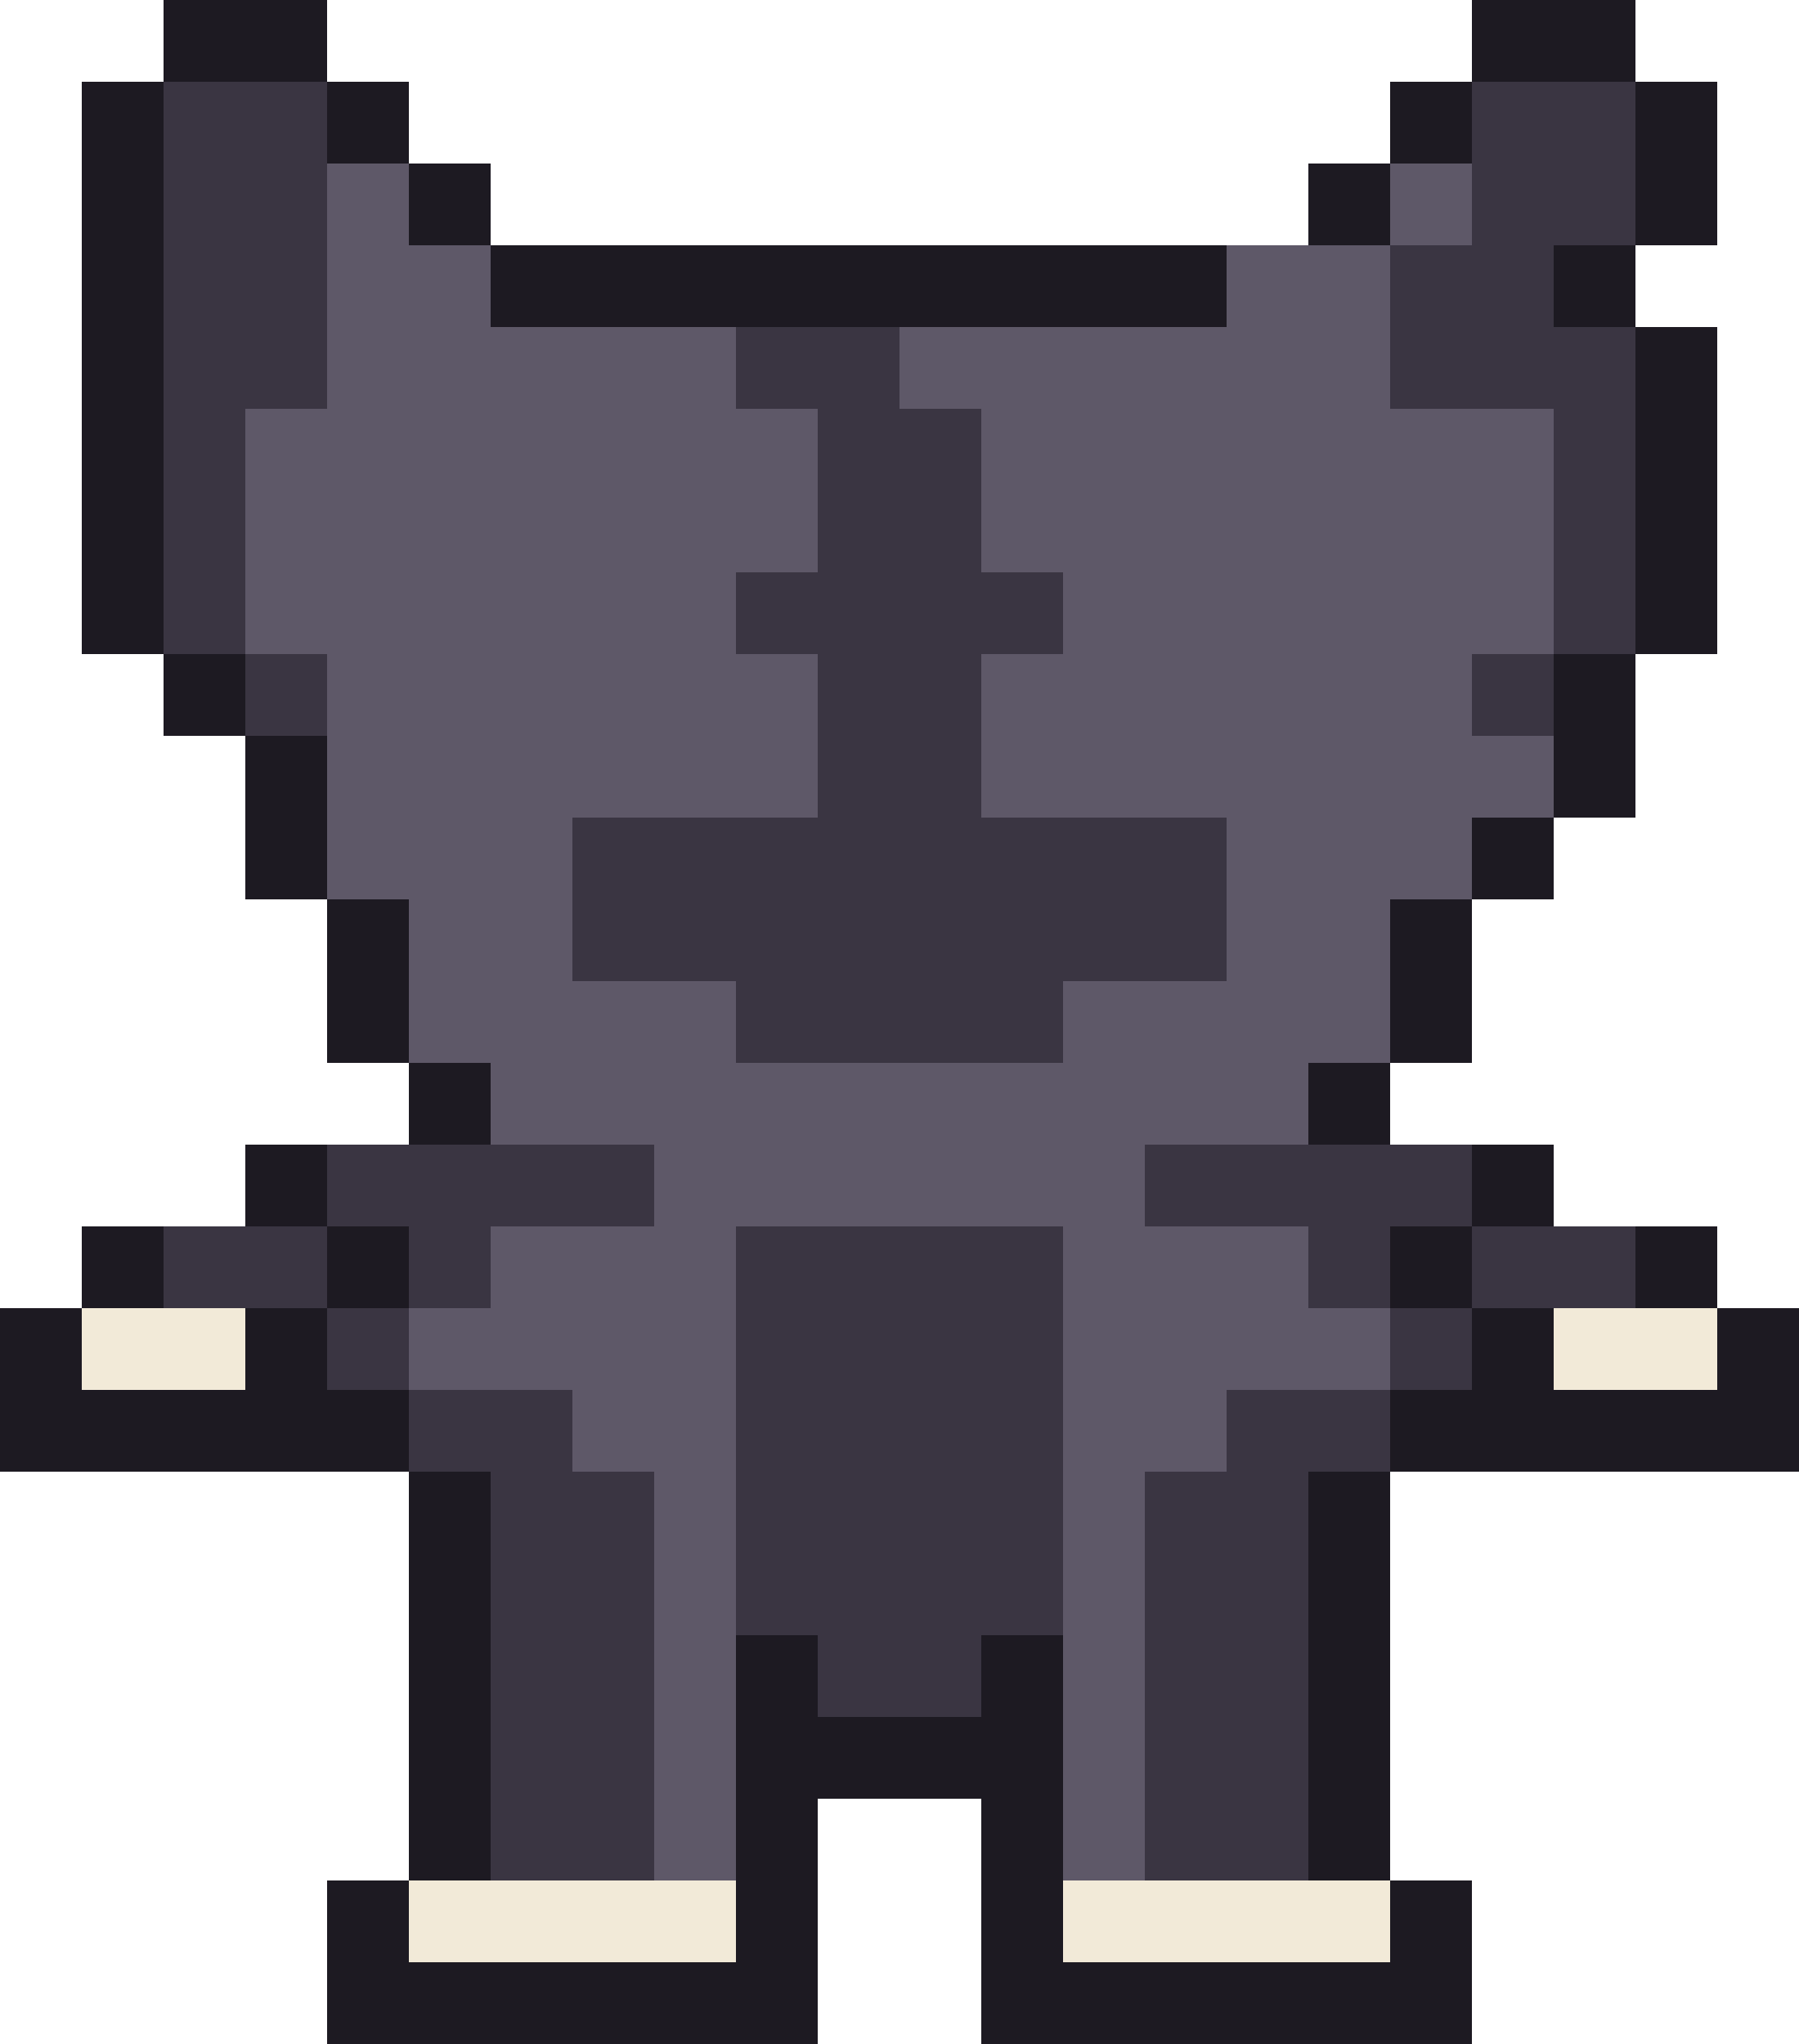
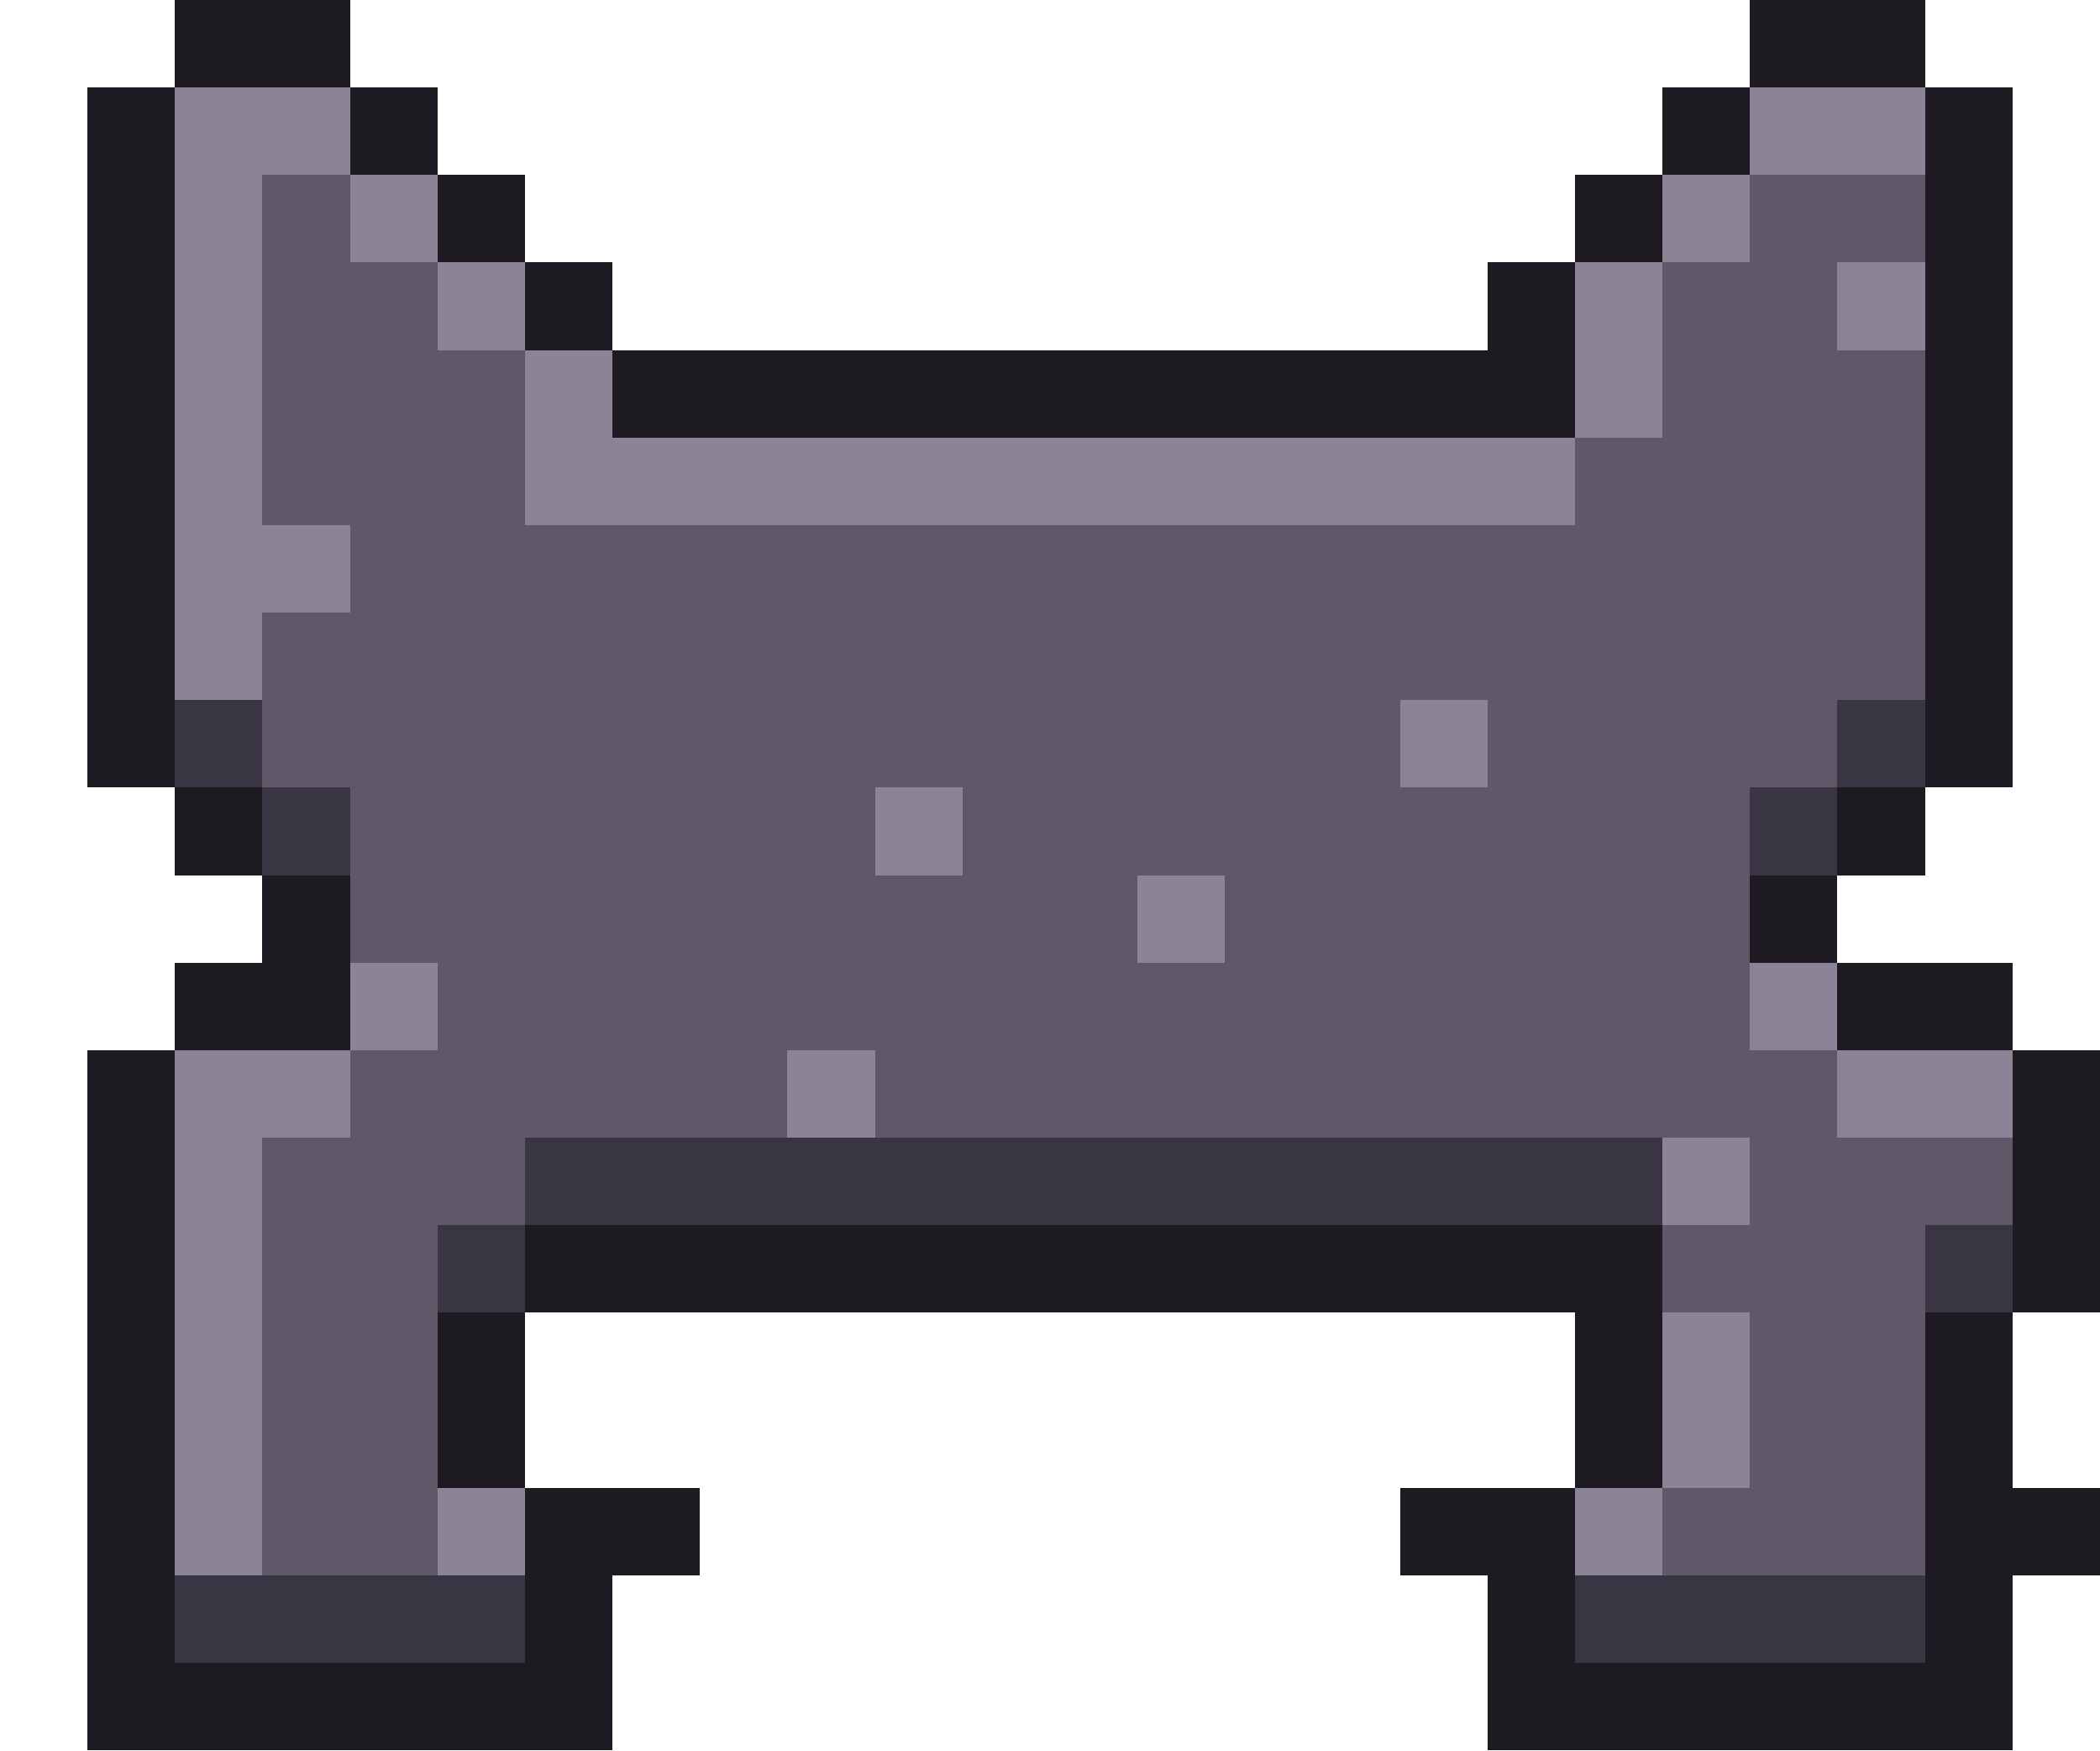
- <svg xmlns="http://www.w3.org/2000/svg" width="44" height="50" viewBox="0 0 44 50" shape-rendering="crispEdges">
+ <svg xmlns="http://www.w3.org/2000/svg" width="48" height="40" viewBox="0 0 48 40" shape-rendering="crispEdges">
  <rect x="4" y="0" width="4" height="1" fill="#1d1a22" />
-   <rect x="36" y="0" width="4" height="1" fill="#1d1a22" />
+   <rect x="40" y="0" width="4" height="1" fill="#1d1a22" />
  <rect x="4" y="1" width="4" height="1" fill="#1d1a22" />
-   <rect x="36" y="1" width="4" height="1" fill="#1d1a22" />
+   <rect x="40" y="1" width="4" height="1" fill="#1d1a22" />
  <rect x="2" y="2" width="2" height="1" fill="#1d1a22" />
-   <rect x="4" y="2" width="4" height="1" fill="#3a3542" />
+   <rect x="4" y="2" width="4" height="1" fill="#8b8497" />
  <rect x="8" y="2" width="2" height="1" fill="#1d1a22" />
-   <rect x="34" y="2" width="2" height="1" fill="#1d1a22" />
-   <rect x="36" y="2" width="4" height="1" fill="#3a3542" />
-   <rect x="40" y="2" width="2" height="1" fill="#1d1a22" />
+   <rect x="38" y="2" width="2" height="1" fill="#1d1a22" />
+   <rect x="40" y="2" width="4" height="1" fill="#8b8497" />
+   <rect x="44" y="2" width="2" height="1" fill="#1d1a22" />
  <rect x="2" y="3" width="2" height="1" fill="#1d1a22" />
-   <rect x="4" y="3" width="4" height="1" fill="#3a3542" />
+   <rect x="4" y="3" width="4" height="1" fill="#8b8497" />
  <rect x="8" y="3" width="2" height="1" fill="#1d1a22" />
-   <rect x="34" y="3" width="2" height="1" fill="#1d1a22" />
-   <rect x="36" y="3" width="4" height="1" fill="#3a3542" />
-   <rect x="40" y="3" width="2" height="1" fill="#1d1a22" />
+   <rect x="38" y="3" width="2" height="1" fill="#1d1a22" />
+   <rect x="40" y="3" width="4" height="1" fill="#8b8497" />
+   <rect x="44" y="3" width="2" height="1" fill="#1d1a22" />
  <rect x="2" y="4" width="2" height="1" fill="#1d1a22" />
-   <rect x="4" y="4" width="4" height="1" fill="#3a3542" />
-   <rect x="8" y="4" width="2" height="1" fill="#5e5868" />
+   <rect x="4" y="4" width="2" height="1" fill="#8b8497" />
+   <rect x="6" y="4" width="2" height="1" fill="#5e5868" />
+   <rect x="8" y="4" width="2" height="1" fill="#8b8497" />
  <rect x="10" y="4" width="2" height="1" fill="#1d1a22" />
-   <rect x="32" y="4" width="2" height="1" fill="#1d1a22" />
-   <rect x="34" y="4" width="2" height="1" fill="#5e5868" />
-   <rect x="36" y="4" width="4" height="1" fill="#3a3542" />
-   <rect x="40" y="4" width="2" height="1" fill="#1d1a22" />
+   <rect x="36" y="4" width="2" height="1" fill="#1d1a22" />
+   <rect x="38" y="4" width="2" height="1" fill="#8b8497" />
+   <rect x="40" y="4" width="4" height="1" fill="#5e5868" />
+   <rect x="44" y="4" width="2" height="1" fill="#1d1a22" />
  <rect x="2" y="5" width="2" height="1" fill="#1d1a22" />
-   <rect x="4" y="5" width="4" height="1" fill="#3a3542" />
-   <rect x="8" y="5" width="2" height="1" fill="#5e5868" />
+   <rect x="4" y="5" width="2" height="1" fill="#8b8497" />
+   <rect x="6" y="5" width="2" height="1" fill="#5e5868" />
+   <rect x="8" y="5" width="2" height="1" fill="#8b8497" />
  <rect x="10" y="5" width="2" height="1" fill="#1d1a22" />
-   <rect x="32" y="5" width="2" height="1" fill="#1d1a22" />
-   <rect x="34" y="5" width="2" height="1" fill="#5e5868" />
-   <rect x="36" y="5" width="4" height="1" fill="#3a3542" />
-   <rect x="40" y="5" width="2" height="1" fill="#1d1a22" />
+   <rect x="36" y="5" width="2" height="1" fill="#1d1a22" />
+   <rect x="38" y="5" width="2" height="1" fill="#8b8497" />
+   <rect x="40" y="5" width="4" height="1" fill="#5e5868" />
+   <rect x="44" y="5" width="2" height="1" fill="#1d1a22" />
  <rect x="2" y="6" width="2" height="1" fill="#1d1a22" />
-   <rect x="4" y="6" width="4" height="1" fill="#3a3542" />
-   <rect x="8" y="6" width="4" height="1" fill="#5e5868" />
-   <rect x="12" y="6" width="18" height="1" fill="#1d1a22" />
-   <rect x="30" y="6" width="4" height="1" fill="#5e5868" />
-   <rect x="34" y="6" width="4" height="1" fill="#3a3542" />
-   <rect x="38" y="6" width="2" height="1" fill="#1d1a22" />
+   <rect x="4" y="6" width="2" height="1" fill="#8b8497" />
+   <rect x="6" y="6" width="4" height="1" fill="#5e5868" />
+   <rect x="10" y="6" width="2" height="1" fill="#8b8497" />
+   <rect x="12" y="6" width="2" height="1" fill="#1d1a22" />
+   <rect x="34" y="6" width="2" height="1" fill="#1d1a22" />
+   <rect x="36" y="6" width="2" height="1" fill="#8b8497" />
+   <rect x="38" y="6" width="4" height="1" fill="#5e5868" />
+   <rect x="42" y="6" width="2" height="1" fill="#8b8497" />
+   <rect x="44" y="6" width="2" height="1" fill="#1d1a22" />
  <rect x="2" y="7" width="2" height="1" fill="#1d1a22" />
-   <rect x="4" y="7" width="4" height="1" fill="#3a3542" />
-   <rect x="8" y="7" width="4" height="1" fill="#5e5868" />
-   <rect x="12" y="7" width="18" height="1" fill="#1d1a22" />
-   <rect x="30" y="7" width="4" height="1" fill="#5e5868" />
-   <rect x="34" y="7" width="4" height="1" fill="#3a3542" />
-   <rect x="38" y="7" width="2" height="1" fill="#1d1a22" />
+   <rect x="4" y="7" width="2" height="1" fill="#8b8497" />
+   <rect x="6" y="7" width="4" height="1" fill="#5e5868" />
+   <rect x="10" y="7" width="2" height="1" fill="#8b8497" />
+   <rect x="12" y="7" width="2" height="1" fill="#1d1a22" />
+   <rect x="34" y="7" width="2" height="1" fill="#1d1a22" />
+   <rect x="36" y="7" width="2" height="1" fill="#8b8497" />
+   <rect x="38" y="7" width="4" height="1" fill="#5e5868" />
+   <rect x="42" y="7" width="2" height="1" fill="#8b8497" />
+   <rect x="44" y="7" width="2" height="1" fill="#1d1a22" />
  <rect x="2" y="8" width="2" height="1" fill="#1d1a22" />
-   <rect x="4" y="8" width="4" height="1" fill="#3a3542" />
-   <rect x="8" y="8" width="10" height="1" fill="#5e5868" />
-   <rect x="18" y="8" width="4" height="1" fill="#3a3542" />
-   <rect x="22" y="8" width="12" height="1" fill="#5e5868" />
-   <rect x="34" y="8" width="6" height="1" fill="#3a3542" />
-   <rect x="40" y="8" width="2" height="1" fill="#1d1a22" />
+   <rect x="4" y="8" width="2" height="1" fill="#8b8497" />
+   <rect x="6" y="8" width="6" height="1" fill="#5e5868" />
+   <rect x="12" y="8" width="2" height="1" fill="#8b8497" />
+   <rect x="14" y="8" width="22" height="1" fill="#1d1a22" />
+   <rect x="36" y="8" width="2" height="1" fill="#8b8497" />
+   <rect x="38" y="8" width="6" height="1" fill="#5e5868" />
+   <rect x="44" y="8" width="2" height="1" fill="#1d1a22" />
  <rect x="2" y="9" width="2" height="1" fill="#1d1a22" />
-   <rect x="4" y="9" width="4" height="1" fill="#3a3542" />
-   <rect x="8" y="9" width="10" height="1" fill="#5e5868" />
-   <rect x="18" y="9" width="4" height="1" fill="#3a3542" />
-   <rect x="22" y="9" width="12" height="1" fill="#5e5868" />
-   <rect x="34" y="9" width="6" height="1" fill="#3a3542" />
-   <rect x="40" y="9" width="2" height="1" fill="#1d1a22" />
+   <rect x="4" y="9" width="2" height="1" fill="#8b8497" />
+   <rect x="6" y="9" width="6" height="1" fill="#5e5868" />
+   <rect x="12" y="9" width="2" height="1" fill="#8b8497" />
+   <rect x="14" y="9" width="22" height="1" fill="#1d1a22" />
+   <rect x="36" y="9" width="2" height="1" fill="#8b8497" />
+   <rect x="38" y="9" width="6" height="1" fill="#5e5868" />
+   <rect x="44" y="9" width="2" height="1" fill="#1d1a22" />
  <rect x="2" y="10" width="2" height="1" fill="#1d1a22" />
-   <rect x="4" y="10" width="2" height="1" fill="#3a3542" />
-   <rect x="6" y="10" width="14" height="1" fill="#5e5868" />
-   <rect x="20" y="10" width="4" height="1" fill="#3a3542" />
-   <rect x="24" y="10" width="14" height="1" fill="#5e5868" />
-   <rect x="38" y="10" width="2" height="1" fill="#3a3542" />
-   <rect x="40" y="10" width="2" height="1" fill="#1d1a22" />
+   <rect x="4" y="10" width="2" height="1" fill="#8b8497" />
+   <rect x="6" y="10" width="6" height="1" fill="#5e5868" />
+   <rect x="12" y="10" width="24" height="1" fill="#8b8497" />
+   <rect x="36" y="10" width="8" height="1" fill="#5e5868" />
+   <rect x="44" y="10" width="2" height="1" fill="#1d1a22" />
  <rect x="2" y="11" width="2" height="1" fill="#1d1a22" />
-   <rect x="4" y="11" width="2" height="1" fill="#3a3542" />
-   <rect x="6" y="11" width="14" height="1" fill="#5e5868" />
-   <rect x="20" y="11" width="4" height="1" fill="#3a3542" />
-   <rect x="24" y="11" width="14" height="1" fill="#5e5868" />
-   <rect x="38" y="11" width="2" height="1" fill="#3a3542" />
-   <rect x="40" y="11" width="2" height="1" fill="#1d1a22" />
+   <rect x="4" y="11" width="2" height="1" fill="#8b8497" />
+   <rect x="6" y="11" width="6" height="1" fill="#5e5868" />
+   <rect x="12" y="11" width="24" height="1" fill="#8b8497" />
+   <rect x="36" y="11" width="8" height="1" fill="#5e5868" />
+   <rect x="44" y="11" width="2" height="1" fill="#1d1a22" />
  <rect x="2" y="12" width="2" height="1" fill="#1d1a22" />
-   <rect x="4" y="12" width="2" height="1" fill="#3a3542" />
-   <rect x="6" y="12" width="14" height="1" fill="#5e5868" />
-   <rect x="20" y="12" width="4" height="1" fill="#3a3542" />
-   <rect x="24" y="12" width="14" height="1" fill="#5e5868" />
-   <rect x="38" y="12" width="2" height="1" fill="#3a3542" />
-   <rect x="40" y="12" width="2" height="1" fill="#1d1a22" />
+   <rect x="4" y="12" width="4" height="1" fill="#8b8497" />
+   <rect x="8" y="12" width="36" height="1" fill="#5e5868" />
+   <rect x="44" y="12" width="2" height="1" fill="#1d1a22" />
  <rect x="2" y="13" width="2" height="1" fill="#1d1a22" />
-   <rect x="4" y="13" width="2" height="1" fill="#3a3542" />
-   <rect x="6" y="13" width="14" height="1" fill="#5e5868" />
-   <rect x="20" y="13" width="4" height="1" fill="#3a3542" />
-   <rect x="24" y="13" width="14" height="1" fill="#5e5868" />
-   <rect x="38" y="13" width="2" height="1" fill="#3a3542" />
-   <rect x="40" y="13" width="2" height="1" fill="#1d1a22" />
+   <rect x="4" y="13" width="4" height="1" fill="#8b8497" />
+   <rect x="8" y="13" width="36" height="1" fill="#5e5868" />
+   <rect x="44" y="13" width="2" height="1" fill="#1d1a22" />
  <rect x="2" y="14" width="2" height="1" fill="#1d1a22" />
-   <rect x="4" y="14" width="2" height="1" fill="#3a3542" />
-   <rect x="6" y="14" width="12" height="1" fill="#5e5868" />
-   <rect x="18" y="14" width="8" height="1" fill="#3a3542" />
-   <rect x="26" y="14" width="12" height="1" fill="#5e5868" />
-   <rect x="38" y="14" width="2" height="1" fill="#3a3542" />
-   <rect x="40" y="14" width="2" height="1" fill="#1d1a22" />
+   <rect x="4" y="14" width="2" height="1" fill="#8b8497" />
+   <rect x="6" y="14" width="38" height="1" fill="#5e5868" />
+   <rect x="44" y="14" width="2" height="1" fill="#1d1a22" />
  <rect x="2" y="15" width="2" height="1" fill="#1d1a22" />
-   <rect x="4" y="15" width="2" height="1" fill="#3a3542" />
-   <rect x="6" y="15" width="12" height="1" fill="#5e5868" />
-   <rect x="18" y="15" width="8" height="1" fill="#3a3542" />
-   <rect x="26" y="15" width="12" height="1" fill="#5e5868" />
-   <rect x="38" y="15" width="2" height="1" fill="#3a3542" />
-   <rect x="40" y="15" width="2" height="1" fill="#1d1a22" />
-   <rect x="4" y="16" width="2" height="1" fill="#1d1a22" />
-   <rect x="6" y="16" width="2" height="1" fill="#3a3542" />
-   <rect x="8" y="16" width="12" height="1" fill="#5e5868" />
-   <rect x="20" y="16" width="4" height="1" fill="#3a3542" />
-   <rect x="24" y="16" width="12" height="1" fill="#5e5868" />
-   <rect x="36" y="16" width="2" height="1" fill="#3a3542" />
-   <rect x="38" y="16" width="2" height="1" fill="#1d1a22" />
-   <rect x="4" y="17" width="2" height="1" fill="#1d1a22" />
-   <rect x="6" y="17" width="2" height="1" fill="#3a3542" />
-   <rect x="8" y="17" width="12" height="1" fill="#5e5868" />
-   <rect x="20" y="17" width="4" height="1" fill="#3a3542" />
-   <rect x="24" y="17" width="12" height="1" fill="#5e5868" />
-   <rect x="36" y="17" width="2" height="1" fill="#3a3542" />
-   <rect x="38" y="17" width="2" height="1" fill="#1d1a22" />
-   <rect x="6" y="18" width="2" height="1" fill="#1d1a22" />
+   <rect x="4" y="15" width="2" height="1" fill="#8b8497" />
+   <rect x="6" y="15" width="38" height="1" fill="#5e5868" />
+   <rect x="44" y="15" width="2" height="1" fill="#1d1a22" />
+   <rect x="2" y="16" width="2" height="1" fill="#1d1a22" />
+   <rect x="4" y="16" width="2" height="1" fill="#3a3542" />
+   <rect x="6" y="16" width="26" height="1" fill="#5e5868" />
+   <rect x="32" y="16" width="2" height="1" fill="#8b8497" />
+   <rect x="34" y="16" width="8" height="1" fill="#5e5868" />
+   <rect x="42" y="16" width="2" height="1" fill="#3a3542" />
+   <rect x="44" y="16" width="2" height="1" fill="#1d1a22" />
+   <rect x="2" y="17" width="2" height="1" fill="#1d1a22" />
+   <rect x="4" y="17" width="2" height="1" fill="#3a3542" />
+   <rect x="6" y="17" width="26" height="1" fill="#5e5868" />
+   <rect x="32" y="17" width="2" height="1" fill="#8b8497" />
+   <rect x="34" y="17" width="8" height="1" fill="#5e5868" />
+   <rect x="42" y="17" width="2" height="1" fill="#3a3542" />
+   <rect x="44" y="17" width="2" height="1" fill="#1d1a22" />
+   <rect x="4" y="18" width="2" height="1" fill="#1d1a22" />
+   <rect x="6" y="18" width="2" height="1" fill="#3a3542" />
  <rect x="8" y="18" width="12" height="1" fill="#5e5868" />
-   <rect x="20" y="18" width="4" height="1" fill="#3a3542" />
-   <rect x="24" y="18" width="14" height="1" fill="#5e5868" />
-   <rect x="38" y="18" width="2" height="1" fill="#1d1a22" />
-   <rect x="6" y="19" width="2" height="1" fill="#1d1a22" />
+   <rect x="20" y="18" width="2" height="1" fill="#8b8497" />
+   <rect x="22" y="18" width="18" height="1" fill="#5e5868" />
+   <rect x="40" y="18" width="2" height="1" fill="#3a3542" />
+   <rect x="42" y="18" width="2" height="1" fill="#1d1a22" />
+   <rect x="4" y="19" width="2" height="1" fill="#1d1a22" />
+   <rect x="6" y="19" width="2" height="1" fill="#3a3542" />
  <rect x="8" y="19" width="12" height="1" fill="#5e5868" />
-   <rect x="20" y="19" width="4" height="1" fill="#3a3542" />
-   <rect x="24" y="19" width="14" height="1" fill="#5e5868" />
-   <rect x="38" y="19" width="2" height="1" fill="#1d1a22" />
+   <rect x="20" y="19" width="2" height="1" fill="#8b8497" />
+   <rect x="22" y="19" width="18" height="1" fill="#5e5868" />
+   <rect x="40" y="19" width="2" height="1" fill="#3a3542" />
+   <rect x="42" y="19" width="2" height="1" fill="#1d1a22" />
  <rect x="6" y="20" width="2" height="1" fill="#1d1a22" />
-   <rect x="8" y="20" width="6" height="1" fill="#5e5868" />
-   <rect x="14" y="20" width="16" height="1" fill="#3a3542" />
-   <rect x="30" y="20" width="6" height="1" fill="#5e5868" />
-   <rect x="36" y="20" width="2" height="1" fill="#1d1a22" />
+   <rect x="8" y="20" width="18" height="1" fill="#5e5868" />
+   <rect x="26" y="20" width="2" height="1" fill="#8b8497" />
+   <rect x="28" y="20" width="12" height="1" fill="#5e5868" />
+   <rect x="40" y="20" width="2" height="1" fill="#1d1a22" />
  <rect x="6" y="21" width="2" height="1" fill="#1d1a22" />
-   <rect x="8" y="21" width="6" height="1" fill="#5e5868" />
-   <rect x="14" y="21" width="16" height="1" fill="#3a3542" />
-   <rect x="30" y="21" width="6" height="1" fill="#5e5868" />
-   <rect x="36" y="21" width="2" height="1" fill="#1d1a22" />
-   <rect x="8" y="22" width="2" height="1" fill="#1d1a22" />
-   <rect x="10" y="22" width="4" height="1" fill="#5e5868" />
-   <rect x="14" y="22" width="16" height="1" fill="#3a3542" />
-   <rect x="30" y="22" width="4" height="1" fill="#5e5868" />
-   <rect x="34" y="22" width="2" height="1" fill="#1d1a22" />
-   <rect x="8" y="23" width="2" height="1" fill="#1d1a22" />
-   <rect x="10" y="23" width="4" height="1" fill="#5e5868" />
-   <rect x="14" y="23" width="16" height="1" fill="#3a3542" />
-   <rect x="30" y="23" width="4" height="1" fill="#5e5868" />
-   <rect x="34" y="23" width="2" height="1" fill="#1d1a22" />
-   <rect x="8" y="24" width="2" height="1" fill="#1d1a22" />
-   <rect x="10" y="24" width="8" height="1" fill="#5e5868" />
-   <rect x="18" y="24" width="8" height="1" fill="#3a3542" />
-   <rect x="26" y="24" width="8" height="1" fill="#5e5868" />
-   <rect x="34" y="24" width="2" height="1" fill="#1d1a22" />
-   <rect x="8" y="25" width="2" height="1" fill="#1d1a22" />
-   <rect x="10" y="25" width="8" height="1" fill="#5e5868" />
-   <rect x="18" y="25" width="8" height="1" fill="#3a3542" />
-   <rect x="26" y="25" width="8" height="1" fill="#5e5868" />
-   <rect x="34" y="25" width="2" height="1" fill="#1d1a22" />
-   <rect x="10" y="26" width="2" height="1" fill="#1d1a22" />
-   <rect x="12" y="26" width="20" height="1" fill="#5e5868" />
-   <rect x="32" y="26" width="2" height="1" fill="#1d1a22" />
-   <rect x="10" y="27" width="2" height="1" fill="#1d1a22" />
-   <rect x="12" y="27" width="20" height="1" fill="#5e5868" />
-   <rect x="32" y="27" width="2" height="1" fill="#1d1a22" />
-   <rect x="6" y="28" width="2" height="1" fill="#1d1a22" />
-   <rect x="8" y="28" width="8" height="1" fill="#3a3542" />
-   <rect x="16" y="28" width="12" height="1" fill="#5e5868" />
-   <rect x="28" y="28" width="8" height="1" fill="#3a3542" />
-   <rect x="36" y="28" width="2" height="1" fill="#1d1a22" />
-   <rect x="6" y="29" width="2" height="1" fill="#1d1a22" />
-   <rect x="8" y="29" width="8" height="1" fill="#3a3542" />
-   <rect x="16" y="29" width="12" height="1" fill="#5e5868" />
-   <rect x="28" y="29" width="8" height="1" fill="#3a3542" />
-   <rect x="36" y="29" width="2" height="1" fill="#1d1a22" />
+   <rect x="8" y="21" width="18" height="1" fill="#5e5868" />
+   <rect x="26" y="21" width="2" height="1" fill="#8b8497" />
+   <rect x="28" y="21" width="12" height="1" fill="#5e5868" />
+   <rect x="40" y="21" width="2" height="1" fill="#1d1a22" />
+   <rect x="4" y="22" width="4" height="1" fill="#1d1a22" />
+   <rect x="8" y="22" width="2" height="1" fill="#8b8497" />
+   <rect x="10" y="22" width="30" height="1" fill="#5e5868" />
+   <rect x="40" y="22" width="2" height="1" fill="#8b8497" />
+   <rect x="42" y="22" width="4" height="1" fill="#1d1a22" />
+   <rect x="4" y="23" width="4" height="1" fill="#1d1a22" />
+   <rect x="8" y="23" width="2" height="1" fill="#8b8497" />
+   <rect x="10" y="23" width="30" height="1" fill="#5e5868" />
+   <rect x="40" y="23" width="2" height="1" fill="#8b8497" />
+   <rect x="42" y="23" width="4" height="1" fill="#1d1a22" />
+   <rect x="2" y="24" width="2" height="1" fill="#1d1a22" />
+   <rect x="4" y="24" width="4" height="1" fill="#8b8497" />
+   <rect x="8" y="24" width="10" height="1" fill="#5e5868" />
+   <rect x="18" y="24" width="2" height="1" fill="#8b8497" />
+   <rect x="20" y="24" width="22" height="1" fill="#5e5868" />
+   <rect x="42" y="24" width="4" height="1" fill="#8b8497" />
+   <rect x="46" y="24" width="2" height="1" fill="#1d1a22" />
+   <rect x="2" y="25" width="2" height="1" fill="#1d1a22" />
+   <rect x="4" y="25" width="4" height="1" fill="#8b8497" />
+   <rect x="8" y="25" width="10" height="1" fill="#5e5868" />
+   <rect x="18" y="25" width="2" height="1" fill="#8b8497" />
+   <rect x="20" y="25" width="22" height="1" fill="#5e5868" />
+   <rect x="42" y="25" width="4" height="1" fill="#8b8497" />
+   <rect x="46" y="25" width="2" height="1" fill="#1d1a22" />
+   <rect x="2" y="26" width="2" height="1" fill="#1d1a22" />
+   <rect x="4" y="26" width="2" height="1" fill="#8b8497" />
+   <rect x="6" y="26" width="6" height="1" fill="#5e5868" />
+   <rect x="12" y="26" width="26" height="1" fill="#3a3542" />
+   <rect x="38" y="26" width="2" height="1" fill="#8b8497" />
+   <rect x="40" y="26" width="6" height="1" fill="#5e5868" />
+   <rect x="46" y="26" width="2" height="1" fill="#1d1a22" />
+   <rect x="2" y="27" width="2" height="1" fill="#1d1a22" />
+   <rect x="4" y="27" width="2" height="1" fill="#8b8497" />
+   <rect x="6" y="27" width="6" height="1" fill="#5e5868" />
+   <rect x="12" y="27" width="26" height="1" fill="#3a3542" />
+   <rect x="38" y="27" width="2" height="1" fill="#8b8497" />
+   <rect x="40" y="27" width="6" height="1" fill="#5e5868" />
+   <rect x="46" y="27" width="2" height="1" fill="#1d1a22" />
+   <rect x="2" y="28" width="2" height="1" fill="#1d1a22" />
+   <rect x="4" y="28" width="2" height="1" fill="#8b8497" />
+   <rect x="6" y="28" width="4" height="1" fill="#5e5868" />
+   <rect x="10" y="28" width="2" height="1" fill="#3a3542" />
+   <rect x="12" y="28" width="26" height="1" fill="#1d1a22" />
+   <rect x="38" y="28" width="6" height="1" fill="#5e5868" />
+   <rect x="44" y="28" width="2" height="1" fill="#3a3542" />
+   <rect x="46" y="28" width="2" height="1" fill="#1d1a22" />
+   <rect x="2" y="29" width="2" height="1" fill="#1d1a22" />
+   <rect x="4" y="29" width="2" height="1" fill="#8b8497" />
+   <rect x="6" y="29" width="4" height="1" fill="#5e5868" />
+   <rect x="10" y="29" width="2" height="1" fill="#3a3542" />
+   <rect x="12" y="29" width="26" height="1" fill="#1d1a22" />
+   <rect x="38" y="29" width="6" height="1" fill="#5e5868" />
+   <rect x="44" y="29" width="2" height="1" fill="#3a3542" />
+   <rect x="46" y="29" width="2" height="1" fill="#1d1a22" />
  <rect x="2" y="30" width="2" height="1" fill="#1d1a22" />
-   <rect x="4" y="30" width="4" height="1" fill="#3a3542" />
-   <rect x="8" y="30" width="2" height="1" fill="#1d1a22" />
-   <rect x="10" y="30" width="2" height="1" fill="#3a3542" />
-   <rect x="12" y="30" width="6" height="1" fill="#5e5868" />
-   <rect x="18" y="30" width="8" height="1" fill="#3a3542" />
-   <rect x="26" y="30" width="6" height="1" fill="#5e5868" />
-   <rect x="32" y="30" width="2" height="1" fill="#3a3542" />
-   <rect x="34" y="30" width="2" height="1" fill="#1d1a22" />
-   <rect x="36" y="30" width="4" height="1" fill="#3a3542" />
-   <rect x="40" y="30" width="2" height="1" fill="#1d1a22" />
+   <rect x="4" y="30" width="2" height="1" fill="#8b8497" />
+   <rect x="6" y="30" width="4" height="1" fill="#5e5868" />
+   <rect x="10" y="30" width="2" height="1" fill="#1d1a22" />
+   <rect x="36" y="30" width="2" height="1" fill="#1d1a22" />
+   <rect x="38" y="30" width="2" height="1" fill="#8b8497" />
+   <rect x="40" y="30" width="4" height="1" fill="#5e5868" />
+   <rect x="44" y="30" width="2" height="1" fill="#1d1a22" />
  <rect x="2" y="31" width="2" height="1" fill="#1d1a22" />
-   <rect x="4" y="31" width="4" height="1" fill="#3a3542" />
-   <rect x="8" y="31" width="2" height="1" fill="#1d1a22" />
-   <rect x="10" y="31" width="2" height="1" fill="#3a3542" />
-   <rect x="12" y="31" width="6" height="1" fill="#5e5868" />
-   <rect x="18" y="31" width="8" height="1" fill="#3a3542" />
-   <rect x="26" y="31" width="6" height="1" fill="#5e5868" />
-   <rect x="32" y="31" width="2" height="1" fill="#3a3542" />
-   <rect x="34" y="31" width="2" height="1" fill="#1d1a22" />
-   <rect x="36" y="31" width="4" height="1" fill="#3a3542" />
-   <rect x="40" y="31" width="2" height="1" fill="#1d1a22" />
-   <rect x="0" y="32" width="2" height="1" fill="#1d1a22" />
-   <rect x="2" y="32" width="4" height="1" fill="#f2ead8" />
-   <rect x="6" y="32" width="2" height="1" fill="#1d1a22" />
-   <rect x="8" y="32" width="2" height="1" fill="#3a3542" />
-   <rect x="10" y="32" width="8" height="1" fill="#5e5868" />
-   <rect x="18" y="32" width="8" height="1" fill="#3a3542" />
-   <rect x="26" y="32" width="8" height="1" fill="#5e5868" />
-   <rect x="34" y="32" width="2" height="1" fill="#3a3542" />
+   <rect x="4" y="31" width="2" height="1" fill="#8b8497" />
+   <rect x="6" y="31" width="4" height="1" fill="#5e5868" />
+   <rect x="10" y="31" width="2" height="1" fill="#1d1a22" />
+   <rect x="36" y="31" width="2" height="1" fill="#1d1a22" />
+   <rect x="38" y="31" width="2" height="1" fill="#8b8497" />
+   <rect x="40" y="31" width="4" height="1" fill="#5e5868" />
+   <rect x="44" y="31" width="2" height="1" fill="#1d1a22" />
+   <rect x="2" y="32" width="2" height="1" fill="#1d1a22" />
+   <rect x="4" y="32" width="2" height="1" fill="#8b8497" />
+   <rect x="6" y="32" width="4" height="1" fill="#5e5868" />
+   <rect x="10" y="32" width="2" height="1" fill="#1d1a22" />
  <rect x="36" y="32" width="2" height="1" fill="#1d1a22" />
-   <rect x="38" y="32" width="4" height="1" fill="#f2ead8" />
-   <rect x="42" y="32" width="2" height="1" fill="#1d1a22" />
-   <rect x="0" y="33" width="2" height="1" fill="#1d1a22" />
-   <rect x="2" y="33" width="4" height="1" fill="#f2ead8" />
-   <rect x="6" y="33" width="2" height="1" fill="#1d1a22" />
-   <rect x="8" y="33" width="2" height="1" fill="#3a3542" />
-   <rect x="10" y="33" width="8" height="1" fill="#5e5868" />
-   <rect x="18" y="33" width="8" height="1" fill="#3a3542" />
-   <rect x="26" y="33" width="8" height="1" fill="#5e5868" />
-   <rect x="34" y="33" width="2" height="1" fill="#3a3542" />
+   <rect x="38" y="32" width="2" height="1" fill="#8b8497" />
+   <rect x="40" y="32" width="4" height="1" fill="#5e5868" />
+   <rect x="44" y="32" width="2" height="1" fill="#1d1a22" />
+   <rect x="2" y="33" width="2" height="1" fill="#1d1a22" />
+   <rect x="4" y="33" width="2" height="1" fill="#8b8497" />
+   <rect x="6" y="33" width="4" height="1" fill="#5e5868" />
+   <rect x="10" y="33" width="2" height="1" fill="#1d1a22" />
  <rect x="36" y="33" width="2" height="1" fill="#1d1a22" />
-   <rect x="38" y="33" width="4" height="1" fill="#f2ead8" />
-   <rect x="42" y="33" width="2" height="1" fill="#1d1a22" />
-   <rect x="0" y="34" width="10" height="1" fill="#1d1a22" />
-   <rect x="10" y="34" width="4" height="1" fill="#3a3542" />
-   <rect x="14" y="34" width="4" height="1" fill="#5e5868" />
-   <rect x="18" y="34" width="8" height="1" fill="#3a3542" />
-   <rect x="26" y="34" width="4" height="1" fill="#5e5868" />
-   <rect x="30" y="34" width="4" height="1" fill="#3a3542" />
-   <rect x="34" y="34" width="10" height="1" fill="#1d1a22" />
-   <rect x="0" y="35" width="10" height="1" fill="#1d1a22" />
-   <rect x="10" y="35" width="4" height="1" fill="#3a3542" />
-   <rect x="14" y="35" width="4" height="1" fill="#5e5868" />
-   <rect x="18" y="35" width="8" height="1" fill="#3a3542" />
-   <rect x="26" y="35" width="4" height="1" fill="#5e5868" />
-   <rect x="30" y="35" width="4" height="1" fill="#3a3542" />
-   <rect x="34" y="35" width="10" height="1" fill="#1d1a22" />
-   <rect x="10" y="36" width="2" height="1" fill="#1d1a22" />
-   <rect x="12" y="36" width="4" height="1" fill="#3a3542" />
-   <rect x="16" y="36" width="2" height="1" fill="#5e5868" />
-   <rect x="18" y="36" width="8" height="1" fill="#3a3542" />
-   <rect x="26" y="36" width="2" height="1" fill="#5e5868" />
-   <rect x="28" y="36" width="4" height="1" fill="#3a3542" />
-   <rect x="32" y="36" width="2" height="1" fill="#1d1a22" />
-   <rect x="10" y="37" width="2" height="1" fill="#1d1a22" />
-   <rect x="12" y="37" width="4" height="1" fill="#3a3542" />
-   <rect x="16" y="37" width="2" height="1" fill="#5e5868" />
-   <rect x="18" y="37" width="8" height="1" fill="#3a3542" />
-   <rect x="26" y="37" width="2" height="1" fill="#5e5868" />
-   <rect x="28" y="37" width="4" height="1" fill="#3a3542" />
-   <rect x="32" y="37" width="2" height="1" fill="#1d1a22" />
-   <rect x="10" y="38" width="2" height="1" fill="#1d1a22" />
-   <rect x="12" y="38" width="4" height="1" fill="#3a3542" />
-   <rect x="16" y="38" width="2" height="1" fill="#5e5868" />
-   <rect x="18" y="38" width="8" height="1" fill="#3a3542" />
-   <rect x="26" y="38" width="2" height="1" fill="#5e5868" />
-   <rect x="28" y="38" width="4" height="1" fill="#3a3542" />
-   <rect x="32" y="38" width="2" height="1" fill="#1d1a22" />
-   <rect x="10" y="39" width="2" height="1" fill="#1d1a22" />
-   <rect x="12" y="39" width="4" height="1" fill="#3a3542" />
-   <rect x="16" y="39" width="2" height="1" fill="#5e5868" />
-   <rect x="18" y="39" width="8" height="1" fill="#3a3542" />
-   <rect x="26" y="39" width="2" height="1" fill="#5e5868" />
-   <rect x="28" y="39" width="4" height="1" fill="#3a3542" />
-   <rect x="32" y="39" width="2" height="1" fill="#1d1a22" />
-   <rect x="10" y="40" width="2" height="1" fill="#1d1a22" />
-   <rect x="12" y="40" width="4" height="1" fill="#3a3542" />
-   <rect x="16" y="40" width="2" height="1" fill="#5e5868" />
-   <rect x="18" y="40" width="2" height="1" fill="#1d1a22" />
-   <rect x="20" y="40" width="4" height="1" fill="#3a3542" />
-   <rect x="24" y="40" width="2" height="1" fill="#1d1a22" />
-   <rect x="26" y="40" width="2" height="1" fill="#5e5868" />
-   <rect x="28" y="40" width="4" height="1" fill="#3a3542" />
-   <rect x="32" y="40" width="2" height="1" fill="#1d1a22" />
-   <rect x="10" y="41" width="2" height="1" fill="#1d1a22" />
-   <rect x="12" y="41" width="4" height="1" fill="#3a3542" />
-   <rect x="16" y="41" width="2" height="1" fill="#5e5868" />
-   <rect x="18" y="41" width="2" height="1" fill="#1d1a22" />
-   <rect x="20" y="41" width="4" height="1" fill="#3a3542" />
-   <rect x="24" y="41" width="2" height="1" fill="#1d1a22" />
-   <rect x="26" y="41" width="2" height="1" fill="#5e5868" />
-   <rect x="28" y="41" width="4" height="1" fill="#3a3542" />
-   <rect x="32" y="41" width="2" height="1" fill="#1d1a22" />
-   <rect x="10" y="42" width="2" height="1" fill="#1d1a22" />
-   <rect x="12" y="42" width="4" height="1" fill="#3a3542" />
-   <rect x="16" y="42" width="2" height="1" fill="#5e5868" />
-   <rect x="18" y="42" width="8" height="1" fill="#1d1a22" />
-   <rect x="26" y="42" width="2" height="1" fill="#5e5868" />
-   <rect x="28" y="42" width="4" height="1" fill="#3a3542" />
-   <rect x="32" y="42" width="2" height="1" fill="#1d1a22" />
-   <rect x="10" y="43" width="2" height="1" fill="#1d1a22" />
-   <rect x="12" y="43" width="4" height="1" fill="#3a3542" />
-   <rect x="16" y="43" width="2" height="1" fill="#5e5868" />
-   <rect x="18" y="43" width="8" height="1" fill="#1d1a22" />
-   <rect x="26" y="43" width="2" height="1" fill="#5e5868" />
-   <rect x="28" y="43" width="4" height="1" fill="#3a3542" />
-   <rect x="32" y="43" width="2" height="1" fill="#1d1a22" />
-   <rect x="10" y="44" width="2" height="1" fill="#1d1a22" />
-   <rect x="12" y="44" width="4" height="1" fill="#3a3542" />
-   <rect x="16" y="44" width="2" height="1" fill="#5e5868" />
-   <rect x="18" y="44" width="2" height="1" fill="#1d1a22" />
-   <rect x="24" y="44" width="2" height="1" fill="#1d1a22" />
-   <rect x="26" y="44" width="2" height="1" fill="#5e5868" />
-   <rect x="28" y="44" width="4" height="1" fill="#3a3542" />
-   <rect x="32" y="44" width="2" height="1" fill="#1d1a22" />
-   <rect x="10" y="45" width="2" height="1" fill="#1d1a22" />
-   <rect x="12" y="45" width="4" height="1" fill="#3a3542" />
-   <rect x="16" y="45" width="2" height="1" fill="#5e5868" />
-   <rect x="18" y="45" width="2" height="1" fill="#1d1a22" />
-   <rect x="24" y="45" width="2" height="1" fill="#1d1a22" />
-   <rect x="26" y="45" width="2" height="1" fill="#5e5868" />
-   <rect x="28" y="45" width="4" height="1" fill="#3a3542" />
-   <rect x="32" y="45" width="2" height="1" fill="#1d1a22" />
-   <rect x="8" y="46" width="2" height="1" fill="#1d1a22" />
-   <rect x="10" y="46" width="8" height="1" fill="#f2ead8" />
-   <rect x="18" y="46" width="2" height="1" fill="#1d1a22" />
-   <rect x="24" y="46" width="2" height="1" fill="#1d1a22" />
-   <rect x="26" y="46" width="8" height="1" fill="#f2ead8" />
-   <rect x="34" y="46" width="2" height="1" fill="#1d1a22" />
-   <rect x="8" y="47" width="2" height="1" fill="#1d1a22" />
-   <rect x="10" y="47" width="8" height="1" fill="#f2ead8" />
-   <rect x="18" y="47" width="2" height="1" fill="#1d1a22" />
-   <rect x="24" y="47" width="2" height="1" fill="#1d1a22" />
-   <rect x="26" y="47" width="8" height="1" fill="#f2ead8" />
-   <rect x="34" y="47" width="2" height="1" fill="#1d1a22" />
-   <rect x="8" y="48" width="12" height="1" fill="#1d1a22" />
-   <rect x="24" y="48" width="12" height="1" fill="#1d1a22" />
-   <rect x="8" y="49" width="12" height="1" fill="#1d1a22" />
-   <rect x="24" y="49" width="12" height="1" fill="#1d1a22" />
+   <rect x="38" y="33" width="2" height="1" fill="#8b8497" />
+   <rect x="40" y="33" width="4" height="1" fill="#5e5868" />
+   <rect x="44" y="33" width="2" height="1" fill="#1d1a22" />
+   <rect x="2" y="34" width="2" height="1" fill="#1d1a22" />
+   <rect x="4" y="34" width="2" height="1" fill="#8b8497" />
+   <rect x="6" y="34" width="4" height="1" fill="#5e5868" />
+   <rect x="10" y="34" width="2" height="1" fill="#8b8497" />
+   <rect x="12" y="34" width="4" height="1" fill="#1d1a22" />
+   <rect x="32" y="34" width="4" height="1" fill="#1d1a22" />
+   <rect x="36" y="34" width="2" height="1" fill="#8b8497" />
+   <rect x="38" y="34" width="6" height="1" fill="#5e5868" />
+   <rect x="44" y="34" width="4" height="1" fill="#1d1a22" />
+   <rect x="2" y="35" width="2" height="1" fill="#1d1a22" />
+   <rect x="4" y="35" width="2" height="1" fill="#8b8497" />
+   <rect x="6" y="35" width="4" height="1" fill="#5e5868" />
+   <rect x="10" y="35" width="2" height="1" fill="#8b8497" />
+   <rect x="12" y="35" width="4" height="1" fill="#1d1a22" />
+   <rect x="32" y="35" width="4" height="1" fill="#1d1a22" />
+   <rect x="36" y="35" width="2" height="1" fill="#8b8497" />
+   <rect x="38" y="35" width="6" height="1" fill="#5e5868" />
+   <rect x="44" y="35" width="4" height="1" fill="#1d1a22" />
+   <rect x="2" y="36" width="2" height="1" fill="#1d1a22" />
+   <rect x="4" y="36" width="8" height="1" fill="#3a3542" />
+   <rect x="12" y="36" width="2" height="1" fill="#1d1a22" />
+   <rect x="34" y="36" width="2" height="1" fill="#1d1a22" />
+   <rect x="36" y="36" width="8" height="1" fill="#3a3542" />
+   <rect x="44" y="36" width="2" height="1" fill="#1d1a22" />
+   <rect x="2" y="37" width="2" height="1" fill="#1d1a22" />
+   <rect x="4" y="37" width="8" height="1" fill="#3a3542" />
+   <rect x="12" y="37" width="2" height="1" fill="#1d1a22" />
+   <rect x="34" y="37" width="2" height="1" fill="#1d1a22" />
+   <rect x="36" y="37" width="8" height="1" fill="#3a3542" />
+   <rect x="44" y="37" width="2" height="1" fill="#1d1a22" />
+   <rect x="2" y="38" width="12" height="1" fill="#1d1a22" />
+   <rect x="34" y="38" width="12" height="1" fill="#1d1a22" />
+   <rect x="2" y="39" width="12" height="1" fill="#1d1a22" />
+   <rect x="34" y="39" width="12" height="1" fill="#1d1a22" />
</svg>
